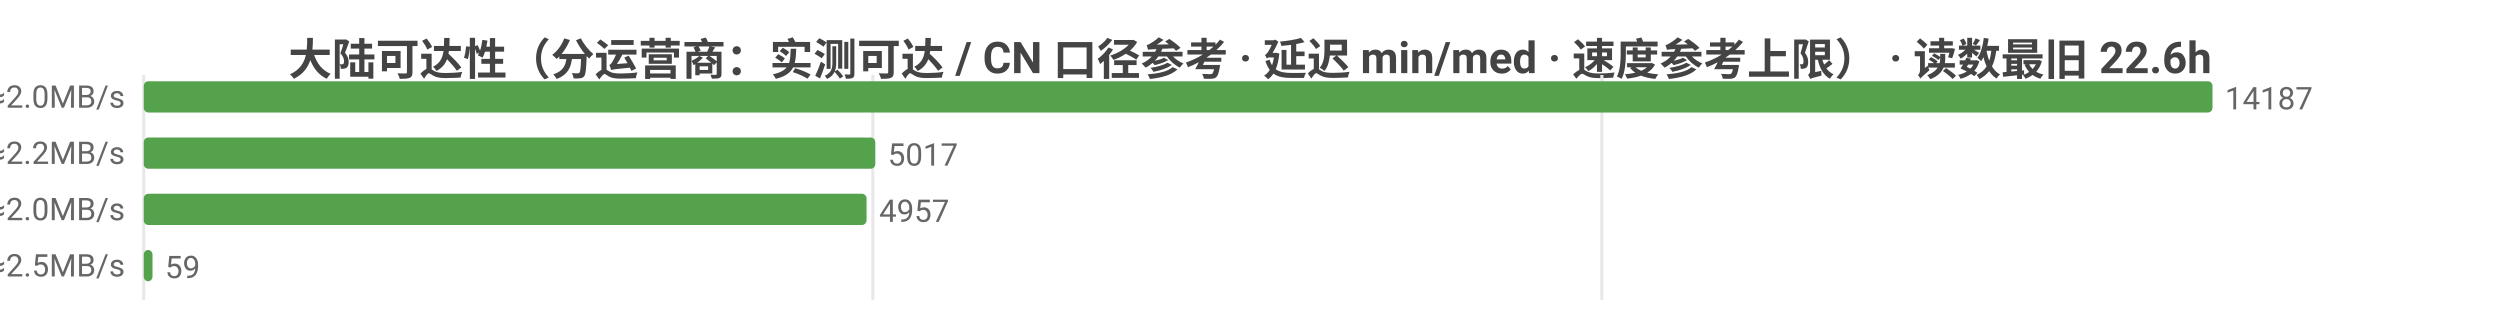
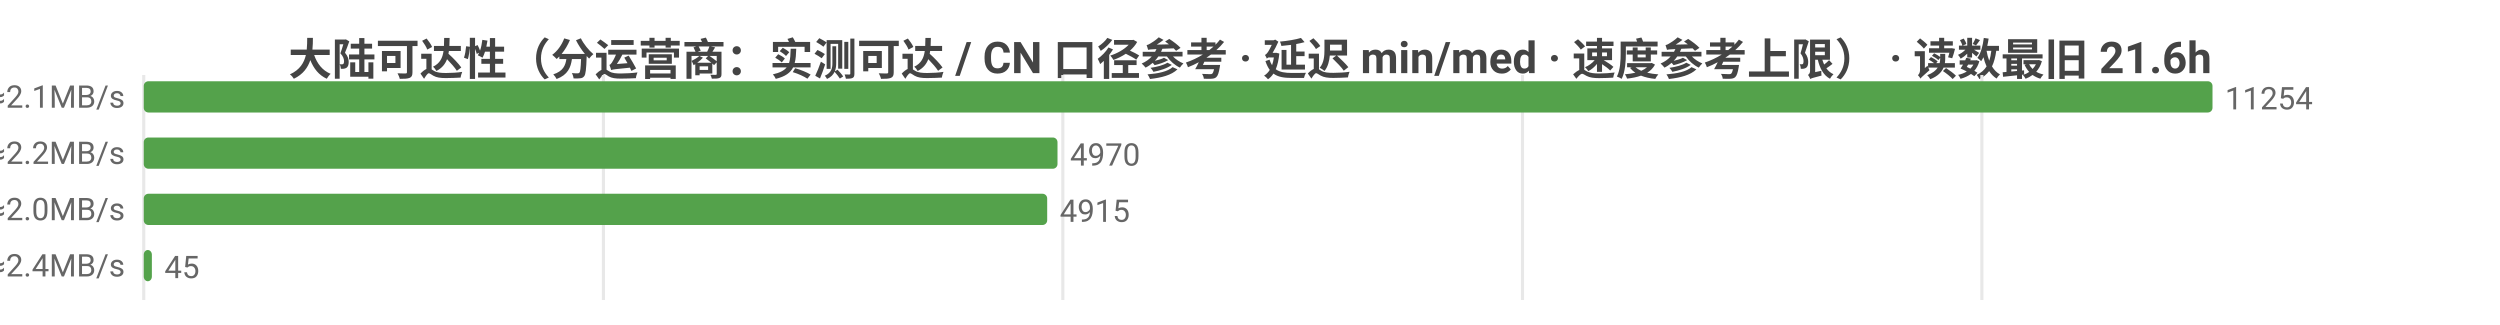
<svg xmlns="http://www.w3.org/2000/svg" width="800" height="104" viewBox="0 0 800 104">
  <rect width="800" height="104" fill="#ffffff" />
  <style>text{font-family:system-ui,-apple-system,'Segoe UI',Roboto,'PingFang SC','Microsoft YaHei','Noto Sans CJK SC',sans-serif}.g{stroke:#e8e8e8;stroke-width:1}.a{stroke:#999;stroke-width:1}.t{font-size:10px;fill:#666}.m{font-size:10px;text-anchor:middle;fill:#666}.e{font-size:10px;text-anchor:end;fill:#666}.l{font-size:11px;fill:#333}.tt{font-size:14px;font-weight:600;text-anchor:middle;fill:#444}.em{font-size:13px;text-anchor:middle;fill:#999}</style>
-   <text class="tt" x="400.0" y="24">大陆可达性（分运营商：实测可达 / CN 口径参考 · 延迟 min/med · 速度参考上限） · 读数最旧 22.6h</text>
+   <text class="tt" x="400.0" y="24">大陆可达性（分运营商：实测可达 / CN 口径参考 · 延迟 min/med · 速度参考上限） · 读数最旧 21.6h</text>
  <line class="g" x1="46" y1="24" x2="46" y2="96" />
-   <line class="g" x1="279.3" y1="24" x2="279.3" y2="96" />
-   <line class="g" x1="512.6" y1="24" x2="512.6" y2="96" />
-   <text class="e" x="40" y="35">中国电信  实测可达 14187/14187 · CN口径 17941  min14/med238ms  ≈2.0MB/s</text>
+   <line class="g" x1="193.1" y1="24" x2="193.1" y2="96" />
+   <line class="g" x1="340.1" y1="24" x2="340.1" y2="96" />
+   <line class="g" x1="487.2" y1="24" x2="487.2" y2="96" />
+   <line class="g" x1="634.2" y1="24" x2="634.2" y2="96" />
+   <text class="e" x="40" y="35">中国电信  实测可达 11254/11254 · CN口径 17834  min15/med229ms  ≈2.1MB/s</text>
  <rect x="46" y="26" width="662" height="10" fill="#54a24b" rx="1.5" />
-   <text class="t" x="712" y="35">14187</text>
-   <text class="e" x="40" y="53">中国联通  实测可达 5017/5017 · CN口径 17941  min16/med216ms  ≈2.2MB/s</text>
-   <rect x="46" y="44" width="234.1" height="10" fill="#54a24b" rx="1.5" />
-   <text class="t" x="284.1" y="53">5017</text>
-   <text class="e" x="40" y="71">中国移动  实测可达 4957/4957 · CN口径 17941  min21/med235ms  ≈2.0MB/s</text>
-   <rect x="46" y="62" width="231.3" height="10" fill="#54a24b" rx="1.5" />
-   <text class="t" x="281.3" y="71">4957</text>
-   <text class="e" x="40" y="89">中国多线  实测可达 59/59 · CN口径 17941  min40/med195ms  ≈2.5MB/s</text>
-   <rect x="46" y="80" width="2.8" height="10" fill="#54a24b" rx="1.5" />
-   <text class="t" x="52.8" y="89">59</text>
+   <text class="t" x="712" y="35">11254</text>
+   <text class="e" x="40" y="53">中国联通  实测可达 4970/4970 · CN口径 17834  min25/med216ms  ≈2.2MB/s</text>
+   <rect x="46" y="44" width="292.4" height="10" fill="#54a24b" rx="1.5" />
+   <text class="t" x="342.4" y="53">4970</text>
+   <text class="e" x="40" y="71">中国移动  实测可达 4915/4915 · CN口径 17834  min21/med235ms  ≈2.0MB/s</text>
+   <rect x="46" y="62" width="289.1" height="10" fill="#54a24b" rx="1.5" />
+   <text class="t" x="339.1" y="71">4915</text>
+   <text class="e" x="40" y="89">中国多线  实测可达 45/45 · CN口径 17834  min138/med200ms  ≈2.4MB/s</text>
+   <rect x="46" y="80" width="2.6" height="10" fill="#54a24b" rx="1.5" />
+   <text class="t" x="52.6" y="89">45</text>
</svg>
